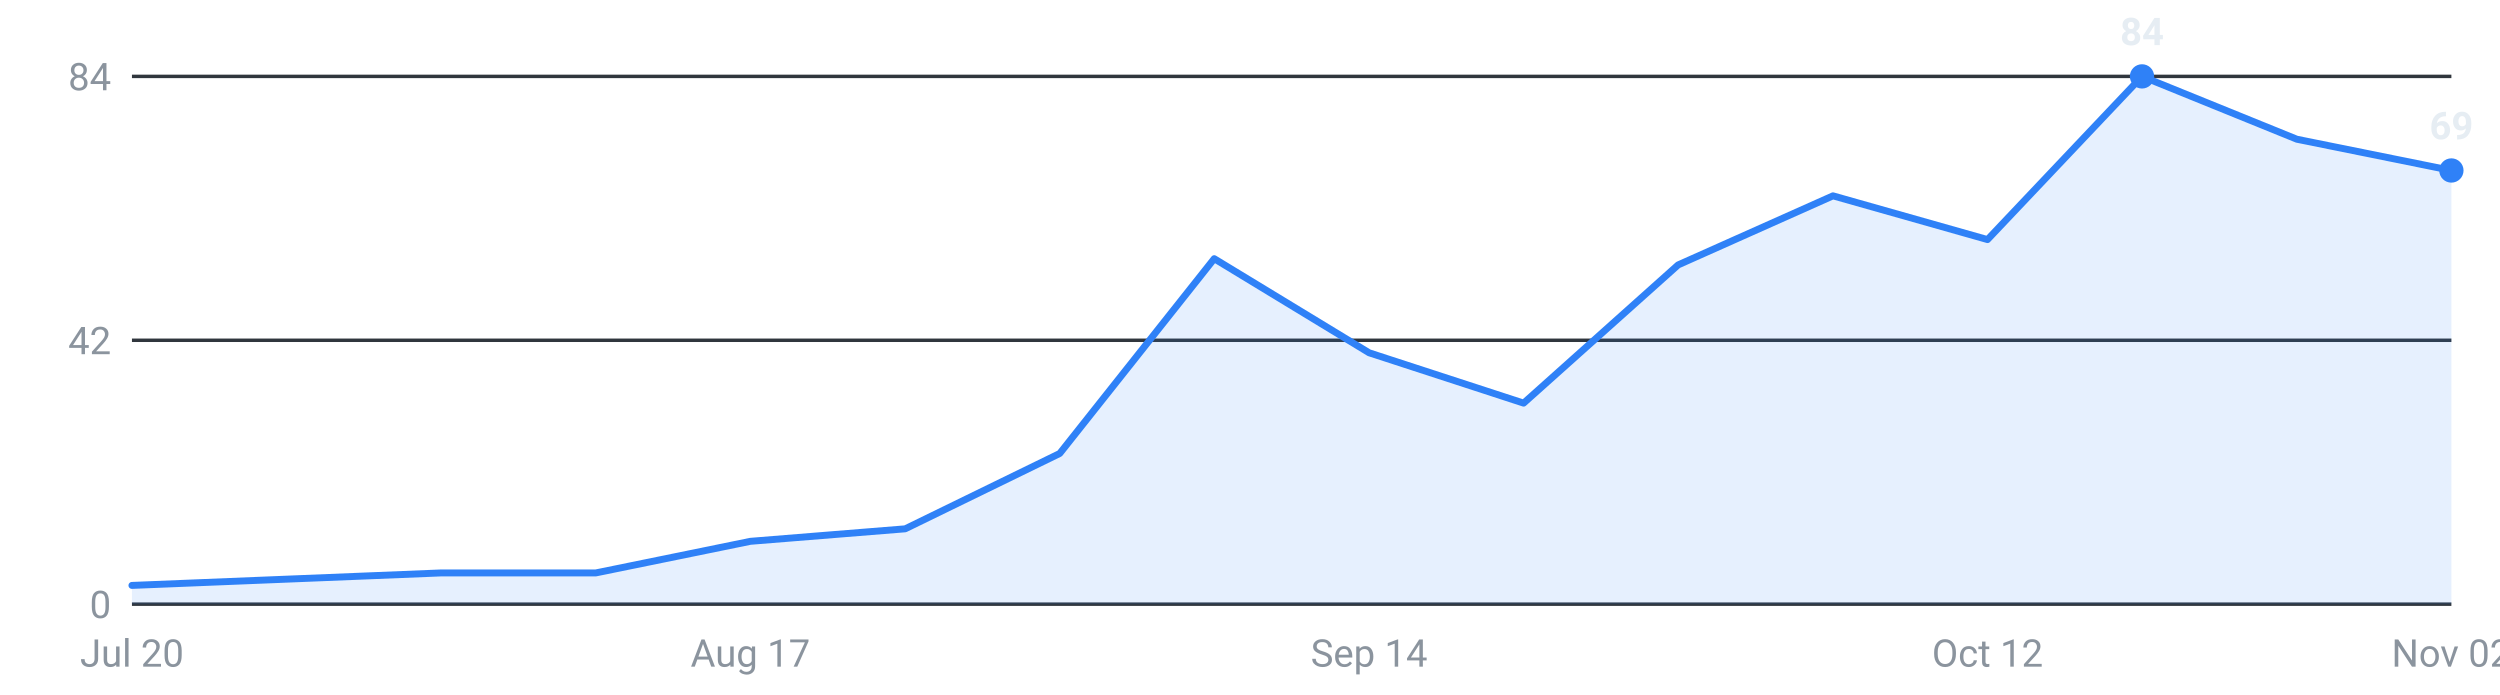
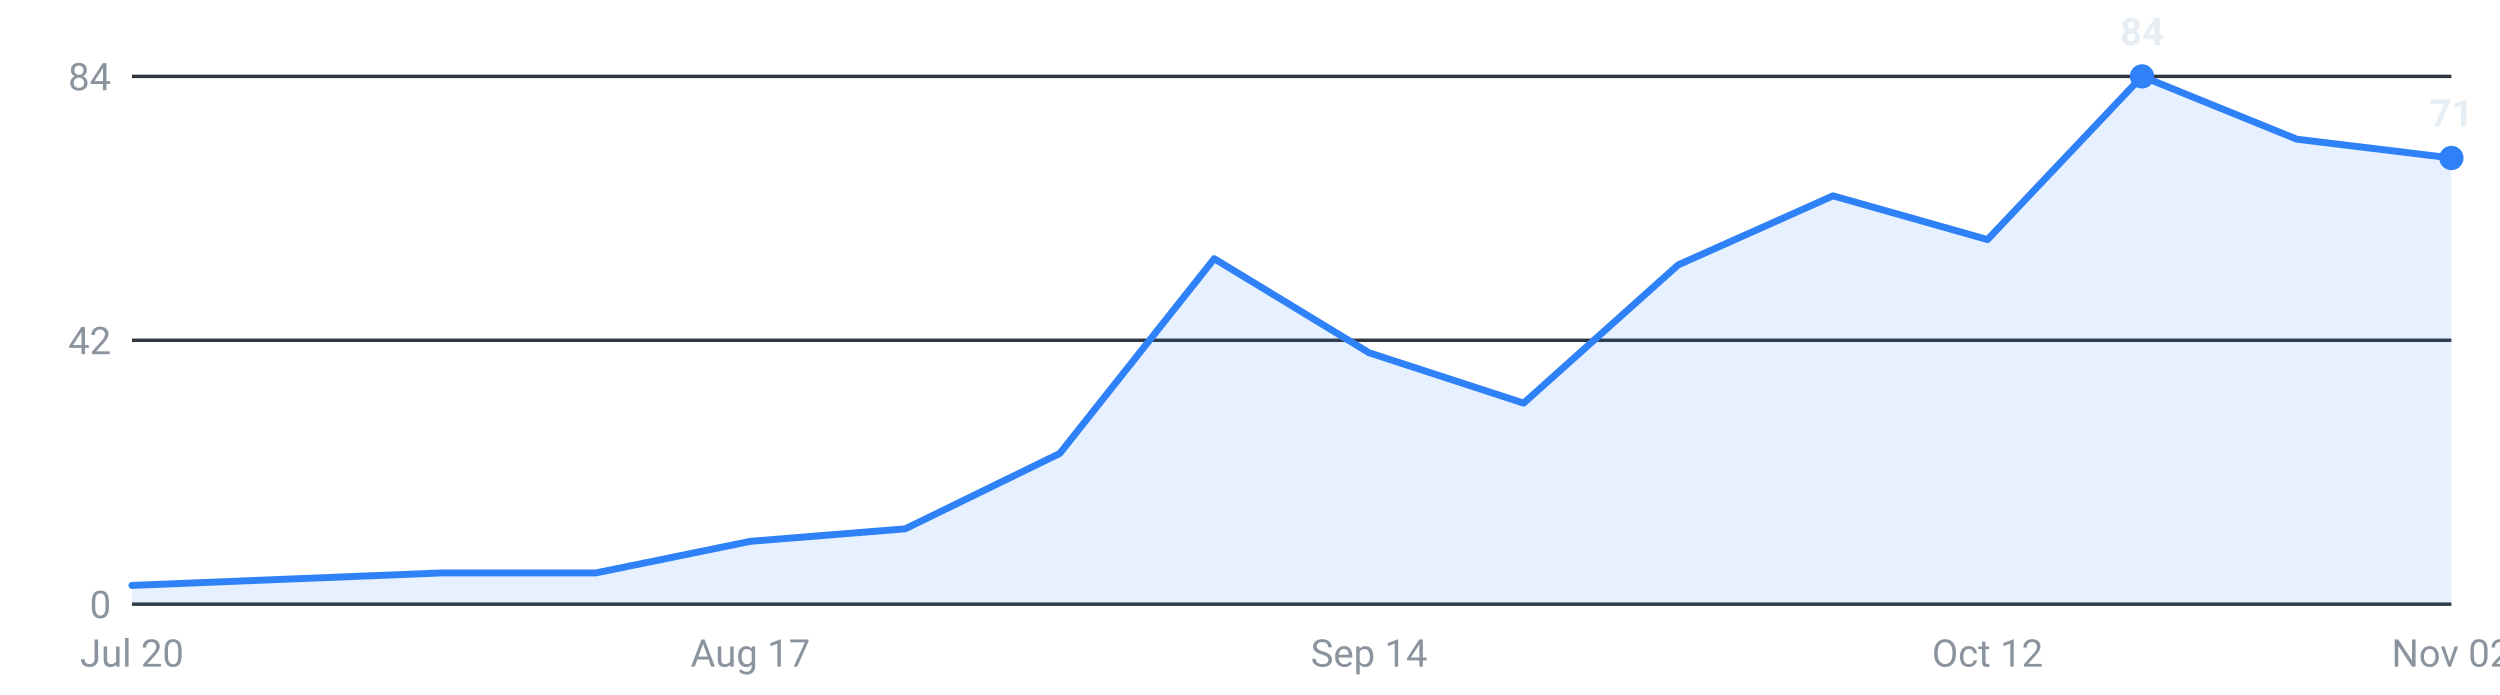
<svg xmlns="http://www.w3.org/2000/svg" viewBox="0 0 720 200" width="720" height="200" role="img" aria-label="Internships posted per week, last 16 weeks">
  <g font-family="-apple-system,Segoe UI,Roboto,sans-serif" font-size="11">
    <line x1="38" y1="174.0" x2="706" y2="174.0" stroke="#30363d" stroke-width="1" />
    <text x="32" y="178.0" text-anchor="end" fill="#8b949e">0</text>
    <line x1="38" y1="98.0" x2="706" y2="98.0" stroke="#30363d" stroke-width="1" />
    <text x="32" y="102.0" text-anchor="end" fill="#8b949e">42</text>
    <line x1="38" y1="22.0" x2="706" y2="22.0" stroke="#30363d" stroke-width="1" />
    <text x="32" y="26.0" text-anchor="end" fill="#8b949e">84</text>
-     <path d="M38.0,174 L38.0,168.6 L82.5,166.8 L127.1,165.0 L171.6,165.0 L216.1,155.9 L260.7,152.3 L305.2,130.6 L349.7,74.5 L394.3,101.6 L438.8,116.1 L483.3,76.3 L527.9,56.4 L572.4,69.0 L616.9,22.0 L661.5,40.1 L706.0,49.1 L706.0,174 Z" fill="#2f81f7" fill-opacity="0.12" />
-     <polyline points="38.0,168.6 82.5,166.8 127.1,165.0 171.6,165.0 216.1,155.9 260.7,152.3 305.2,130.6 349.7,74.5 394.3,101.6 438.8,116.1 483.3,76.3 527.9,56.4 572.4,69.0 616.9,22.0 661.5,40.1 706.0,49.1" fill="none" stroke="#2f81f7" stroke-width="2" stroke-linejoin="round" stroke-linecap="round" />
+     <path d="M38.0,174 L38.0,168.6 L82.5,166.8 L127.1,165.0 L171.6,165.0 L216.1,155.9 L260.7,152.3 L305.2,130.6 L349.7,74.5 L394.3,101.6 L438.8,116.1 L483.3,76.3 L527.9,56.4 L572.4,69.0 L616.9,22.0 L661.5,40.1 L706.0,45.5 L706.0,174 Z" fill="#2f81f7" fill-opacity="0.12" />
+     <polyline points="38.0,168.6 82.5,166.8 127.1,165.0 171.6,165.0 216.1,155.9 260.7,152.3 305.2,130.6 349.7,74.5 394.3,101.6 438.8,116.1 483.3,76.3 527.9,56.4 572.4,69.0 616.9,22.0 661.5,40.1 706.0,45.5" fill="none" stroke="#2f81f7" stroke-width="2" stroke-linejoin="round" stroke-linecap="round" />
    <circle cx="616.9" cy="22.0" r="3.5" fill="#2f81f7" />
    <text x="616.9" y="13.0" text-anchor="middle" fill="#e6edf3" font-weight="600">84</text>
-     <circle cx="706.0" cy="49.1" r="3.5" fill="#2f81f7" />
-     <text x="706.0" y="40.1" text-anchor="middle" fill="#e6edf3" font-weight="600">69</text>
+     <circle cx="706.0" cy="45.5" r="3.5" fill="#2f81f7" />
+     <text x="706.0" y="36.5" text-anchor="middle" fill="#e6edf3" font-weight="600">71</text>
    <text x="38.0" y="192" text-anchor="middle" fill="#8b949e">Jul 20</text>
    <text x="216.1" y="192" text-anchor="middle" fill="#8b949e">Aug 17</text>
    <text x="394.3" y="192" text-anchor="middle" fill="#8b949e">Sep 14</text>
    <text x="572.4" y="192" text-anchor="middle" fill="#8b949e">Oct 12</text>
    <text x="706.0" y="192" text-anchor="middle" fill="#8b949e">Nov 02</text>
  </g>
</svg>
